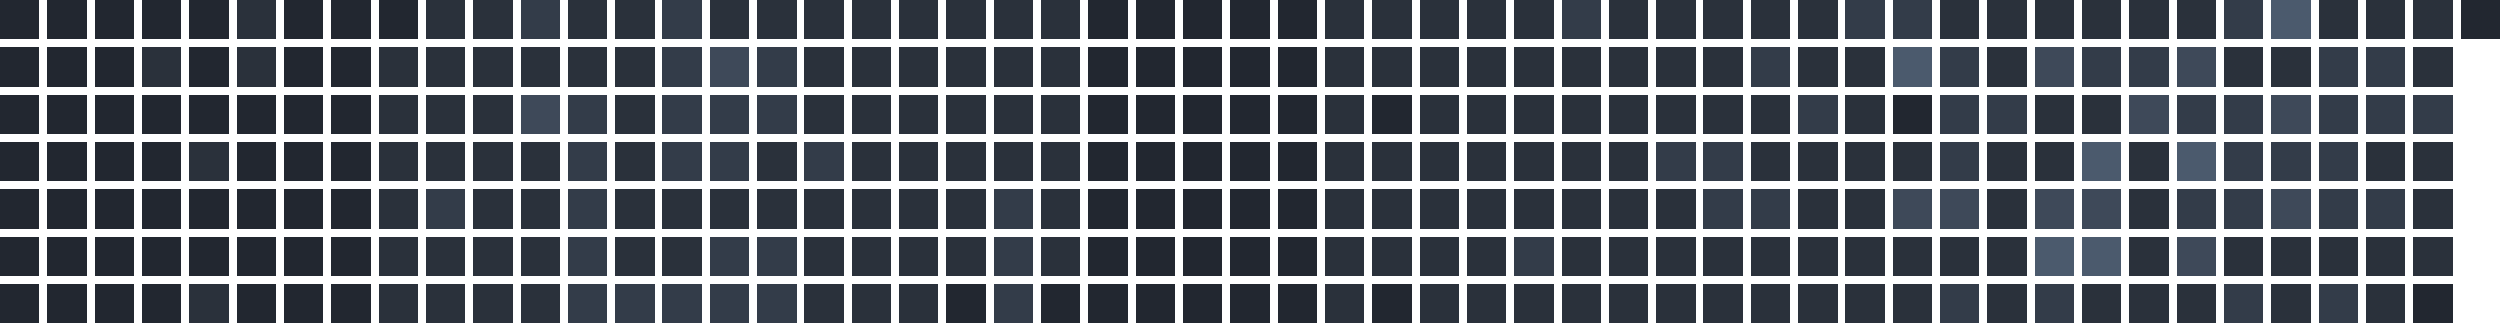
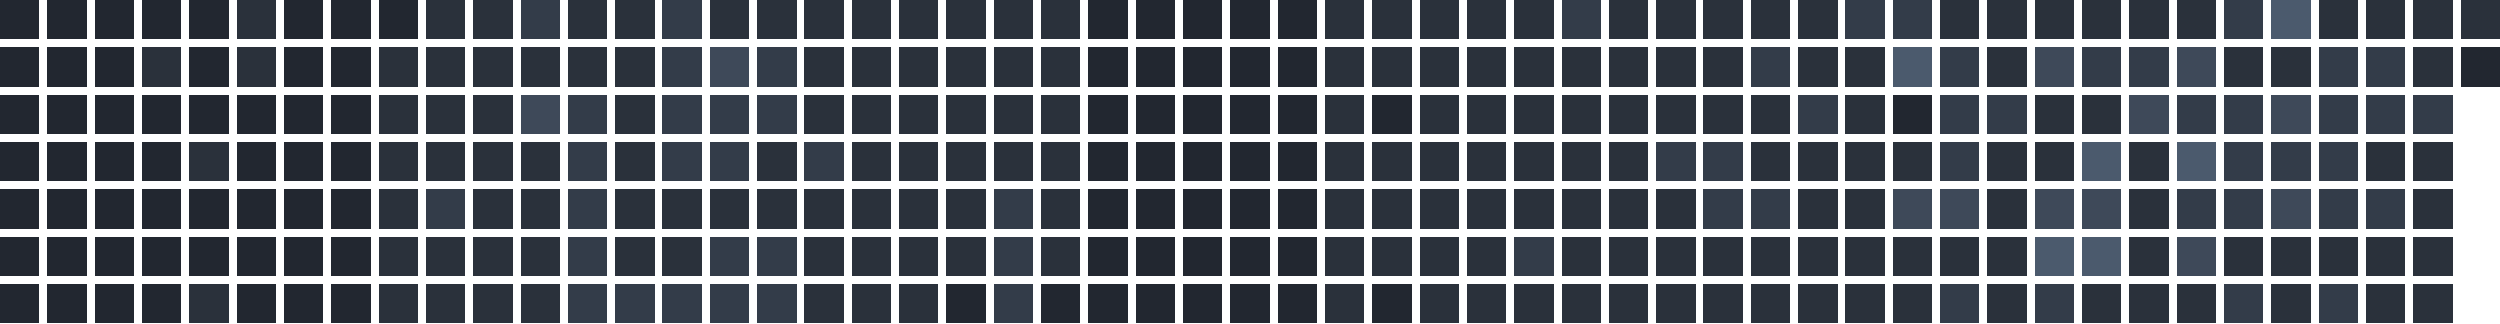
<svg xmlns="http://www.w3.org/2000/svg" version="1.1" width="634.0" height="82.0" viewBox="27.0 20.0 634.0 82.0">
  <rect style="fill:#222730;shape-rendering:crispedges" data-score="0" data-date="2025-09-21" x="27" y="20" width="10" height="10" />
  <rect style="fill:#222730;shape-rendering:crispedges" data-score="0" data-date="2025-09-28" x="39" y="20" width="10" height="10" />
  <rect style="fill:#222730;shape-rendering:crispedges" data-score="0" data-date="2025-10-05" x="51" y="20" width="10" height="10" />
  <rect style="fill:#222730;shape-rendering:crispedges" data-score="0" data-date="2025-10-12" x="63" y="20" width="10" height="10" />
  <rect style="fill:#222730;shape-rendering:crispedges" data-score="0" data-date="2025-10-19" x="75" y="20" width="10" height="10" />
  <rect style="fill:#2a313b;shape-rendering:crispedges" data-score="1" data-date="2025-10-26" x="87" y="20" width="10" height="10" />
  <rect style="fill:#222730;shape-rendering:crispedges" data-score="0" data-date="2025-11-02" x="99" y="20" width="10" height="10" />
  <rect style="fill:#222730;shape-rendering:crispedges" data-score="0" data-date="2025-11-09" x="111" y="20" width="10" height="10" />
  <rect style="fill:#222730;shape-rendering:crispedges" data-score="0" data-date="2025-11-16" x="123" y="20" width="10" height="10" />
  <rect style="fill:#2a313b;shape-rendering:crispedges" data-score="1" data-date="2025-11-23" x="135" y="20" width="10" height="10" />
  <rect style="fill:#2a313b;shape-rendering:crispedges" data-score="1" data-date="2025-11-30" x="147" y="20" width="10" height="10" />
  <rect style="fill:#333c49;shape-rendering:crispedges" data-score="2" data-date="2025-12-07" x="159" y="20" width="10" height="10" />
  <rect style="fill:#2a313b;shape-rendering:crispedges" data-score="1" data-date="2025-12-14" x="171" y="20" width="10" height="10" />
  <rect style="fill:#2a313b;shape-rendering:crispedges" data-score="1" data-date="2025-12-21" x="183" y="20" width="10" height="10" />
  <rect style="fill:#333c49;shape-rendering:crispedges" data-score="2" data-date="2025-12-28" x="195" y="20" width="10" height="10" />
  <rect style="fill:#2a313b;shape-rendering:crispedges" data-score="1" data-date="2026-01-04" x="207" y="20" width="10" height="10" />
  <rect style="fill:#2a313b;shape-rendering:crispedges" data-score="1" data-date="2026-01-11" x="219" y="20" width="10" height="10" />
  <rect style="fill:#2a313b;shape-rendering:crispedges" data-score="1" data-date="2026-01-18" x="231" y="20" width="10" height="10" />
  <rect style="fill:#2a313b;shape-rendering:crispedges" data-score="1" data-date="2026-01-25" x="243" y="20" width="10" height="10" />
  <rect style="fill:#2a313b;shape-rendering:crispedges" data-score="1" data-date="2026-02-01" x="255" y="20" width="10" height="10" />
  <rect style="fill:#2a313b;shape-rendering:crispedges" data-score="1" data-date="2026-02-08" x="267" y="20" width="10" height="10" />
  <rect style="fill:#2a313b;shape-rendering:crispedges" data-score="1" data-date="2026-02-15" x="279" y="20" width="10" height="10" />
  <rect style="fill:#2a313b;shape-rendering:crispedges" data-score="1" data-date="2026-02-22" x="291" y="20" width="10" height="10" />
  <rect style="fill:#222730;shape-rendering:crispedges" data-score="0" data-date="2026-03-01" x="303" y="20" width="10" height="10" />
  <rect style="fill:#222730;shape-rendering:crispedges" data-score="0" data-date="2026-03-08" x="315" y="20" width="10" height="10" />
  <rect style="fill:#222730;shape-rendering:crispedges" data-score="0" data-date="2026-03-15" x="327" y="20" width="10" height="10" />
  <rect style="fill:#222730;shape-rendering:crispedges" data-score="0" data-date="2026-03-22" x="339" y="20" width="10" height="10" />
  <rect style="fill:#222730;shape-rendering:crispedges" data-score="0" data-date="2026-03-29" x="351" y="20" width="10" height="10" />
  <rect style="fill:#2a313b;shape-rendering:crispedges" data-score="1" data-date="2026-04-05" x="363" y="20" width="10" height="10" />
  <rect style="fill:#2a313b;shape-rendering:crispedges" data-score="1" data-date="2026-04-12" x="375" y="20" width="10" height="10" />
  <rect style="fill:#2a313b;shape-rendering:crispedges" data-score="1" data-date="2026-04-19" x="387" y="20" width="10" height="10" />
  <rect style="fill:#2a313b;shape-rendering:crispedges" data-score="1" data-date="2026-04-26" x="399" y="20" width="10" height="10" />
  <rect style="fill:#2a313b;shape-rendering:crispedges" data-score="1" data-date="2026-05-03" x="411" y="20" width="10" height="10" />
  <rect style="fill:#333c49;shape-rendering:crispedges" data-score="2" data-date="2026-05-10" x="423" y="20" width="10" height="10" />
  <rect style="fill:#2a313b;shape-rendering:crispedges" data-score="1" data-date="2026-05-17" x="435" y="20" width="10" height="10" />
  <rect style="fill:#2a313b;shape-rendering:crispedges" data-score="1" data-date="2026-05-24" x="447" y="20" width="10" height="10" />
  <rect style="fill:#2a313b;shape-rendering:crispedges" data-score="1" data-date="2026-05-31" x="459" y="20" width="10" height="10" />
  <rect style="fill:#2a313b;shape-rendering:crispedges" data-score="1" data-date="2026-06-07" x="471" y="20" width="10" height="10" />
  <rect style="fill:#2a313b;shape-rendering:crispedges" data-score="1" data-date="2026-06-14" x="483" y="20" width="10" height="10" />
  <rect style="fill:#333c49;shape-rendering:crispedges" data-score="2" data-date="2026-06-21" x="495" y="20" width="10" height="10" />
  <rect style="fill:#333c49;shape-rendering:crispedges" data-score="2" data-date="2026-06-28" x="507" y="20" width="10" height="10" />
  <rect style="fill:#2a313b;shape-rendering:crispedges" data-score="1" data-date="2026-07-05" x="519" y="20" width="10" height="10" />
  <rect style="fill:#2a313b;shape-rendering:crispedges" data-score="1" data-date="2026-07-12" x="531" y="20" width="10" height="10" />
  <rect style="fill:#2a313b;shape-rendering:crispedges" data-score="1" data-date="2026-07-19" x="543" y="20" width="10" height="10" />
  <rect style="fill:#2a313b;shape-rendering:crispedges" data-score="1" data-date="2026-07-26" x="555" y="20" width="10" height="10" />
  <rect style="fill:#2a313b;shape-rendering:crispedges" data-score="1" data-date="2026-08-02" x="567" y="20" width="10" height="10" />
  <rect style="fill:#2a313b;shape-rendering:crispedges" data-score="1" data-date="2026-08-09" x="579" y="20" width="10" height="10" />
  <rect style="fill:#333c49;shape-rendering:crispedges" data-score="2" data-date="2026-08-16" x="591" y="20" width="10" height="10" />
  <rect style="fill:#4b5a6d;shape-rendering:crispedges" data-score="4" data-date="2026-08-23" x="603" y="20" width="10" height="10" />
  <rect style="fill:#2a313b;shape-rendering:crispedges" data-score="1" data-date="2026-08-30" x="615" y="20" width="10" height="10" />
  <rect style="fill:#2a313b;shape-rendering:crispedges" data-score="1" data-date="2026-09-06" x="627" y="20" width="10" height="10" />
  <rect style="fill:#2a313b;shape-rendering:crispedges" data-score="1" data-date="2026-09-13" x="639" y="20" width="10" height="10" />
-   <rect style="fill:#222730;shape-rendering:crispedges" data-score="0" data-date="2026-09-20" x="651" y="20" width="10" height="10" />
+   <rect style="fill:#2a313b;shape-rendering:crispedges" data-score="1" data-date="2026-09-20" x="651" y="20" width="10" height="10" />
  <rect style="fill:#222730;shape-rendering:crispedges" data-score="0" data-date="2025-09-22" x="27" y="32" width="10" height="10" />
  <rect style="fill:#222730;shape-rendering:crispedges" data-score="0" data-date="2025-09-29" x="39" y="32" width="10" height="10" />
  <rect style="fill:#222730;shape-rendering:crispedges" data-score="0" data-date="2025-10-06" x="51" y="32" width="10" height="10" />
  <rect style="fill:#2a313b;shape-rendering:crispedges" data-score="1" data-date="2025-10-13" x="63" y="32" width="10" height="10" />
  <rect style="fill:#222730;shape-rendering:crispedges" data-score="0" data-date="2025-10-20" x="75" y="32" width="10" height="10" />
  <rect style="fill:#2a313b;shape-rendering:crispedges" data-score="1" data-date="2025-10-27" x="87" y="32" width="10" height="10" />
  <rect style="fill:#222730;shape-rendering:crispedges" data-score="0" data-date="2025-11-03" x="99" y="32" width="10" height="10" />
  <rect style="fill:#222730;shape-rendering:crispedges" data-score="0" data-date="2025-11-10" x="111" y="32" width="10" height="10" />
  <rect style="fill:#2a313b;shape-rendering:crispedges" data-score="1" data-date="2025-11-17" x="123" y="32" width="10" height="10" />
  <rect style="fill:#2a313b;shape-rendering:crispedges" data-score="1" data-date="2025-11-24" x="135" y="32" width="10" height="10" />
  <rect style="fill:#2a313b;shape-rendering:crispedges" data-score="1" data-date="2025-12-01" x="147" y="32" width="10" height="10" />
  <rect style="fill:#2a313b;shape-rendering:crispedges" data-score="1" data-date="2025-12-08" x="159" y="32" width="10" height="10" />
  <rect style="fill:#2a313b;shape-rendering:crispedges" data-score="1" data-date="2025-12-15" x="171" y="32" width="10" height="10" />
  <rect style="fill:#2a313b;shape-rendering:crispedges" data-score="1" data-date="2025-12-22" x="183" y="32" width="10" height="10" />
  <rect style="fill:#333c49;shape-rendering:crispedges" data-score="2" data-date="2025-12-29" x="195" y="32" width="10" height="10" />
  <rect style="fill:#3e4959;shape-rendering:crispedges" data-score="3" data-date="2026-01-05" x="207" y="32" width="10" height="10" />
  <rect style="fill:#333c49;shape-rendering:crispedges" data-score="2" data-date="2026-01-12" x="219" y="32" width="10" height="10" />
  <rect style="fill:#2a313b;shape-rendering:crispedges" data-score="1" data-date="2026-01-19" x="231" y="32" width="10" height="10" />
  <rect style="fill:#2a313b;shape-rendering:crispedges" data-score="1" data-date="2026-01-26" x="243" y="32" width="10" height="10" />
  <rect style="fill:#2a313b;shape-rendering:crispedges" data-score="1" data-date="2026-02-02" x="255" y="32" width="10" height="10" />
  <rect style="fill:#2a313b;shape-rendering:crispedges" data-score="1" data-date="2026-02-09" x="267" y="32" width="10" height="10" />
  <rect style="fill:#2a313b;shape-rendering:crispedges" data-score="1" data-date="2026-02-16" x="279" y="32" width="10" height="10" />
  <rect style="fill:#2a313b;shape-rendering:crispedges" data-score="1" data-date="2026-02-23" x="291" y="32" width="10" height="10" />
  <rect style="fill:#222730;shape-rendering:crispedges" data-score="0" data-date="2026-03-02" x="303" y="32" width="10" height="10" />
  <rect style="fill:#222730;shape-rendering:crispedges" data-score="0" data-date="2026-03-09" x="315" y="32" width="10" height="10" />
  <rect style="fill:#222730;shape-rendering:crispedges" data-score="0" data-date="2026-03-16" x="327" y="32" width="10" height="10" />
  <rect style="fill:#222730;shape-rendering:crispedges" data-score="0" data-date="2026-03-23" x="339" y="32" width="10" height="10" />
  <rect style="fill:#222730;shape-rendering:crispedges" data-score="0" data-date="2026-03-30" x="351" y="32" width="10" height="10" />
  <rect style="fill:#2a313b;shape-rendering:crispedges" data-score="1" data-date="2026-04-06" x="363" y="32" width="10" height="10" />
  <rect style="fill:#2a313b;shape-rendering:crispedges" data-score="1" data-date="2026-04-13" x="375" y="32" width="10" height="10" />
  <rect style="fill:#2a313b;shape-rendering:crispedges" data-score="1" data-date="2026-04-20" x="387" y="32" width="10" height="10" />
  <rect style="fill:#2a313b;shape-rendering:crispedges" data-score="1" data-date="2026-04-27" x="399" y="32" width="10" height="10" />
  <rect style="fill:#2a313b;shape-rendering:crispedges" data-score="1" data-date="2026-05-04" x="411" y="32" width="10" height="10" />
  <rect style="fill:#2a313b;shape-rendering:crispedges" data-score="1" data-date="2026-05-11" x="423" y="32" width="10" height="10" />
  <rect style="fill:#2a313b;shape-rendering:crispedges" data-score="1" data-date="2026-05-18" x="435" y="32" width="10" height="10" />
  <rect style="fill:#2a313b;shape-rendering:crispedges" data-score="1" data-date="2026-05-25" x="447" y="32" width="10" height="10" />
  <rect style="fill:#2a313b;shape-rendering:crispedges" data-score="1" data-date="2026-06-01" x="459" y="32" width="10" height="10" />
  <rect style="fill:#333c49;shape-rendering:crispedges" data-score="2" data-date="2026-06-08" x="471" y="32" width="10" height="10" />
  <rect style="fill:#2a313b;shape-rendering:crispedges" data-score="1" data-date="2026-06-15" x="483" y="32" width="10" height="10" />
  <rect style="fill:#2a313b;shape-rendering:crispedges" data-score="1" data-date="2026-06-22" x="495" y="32" width="10" height="10" />
  <rect style="fill:#4b5a6d;shape-rendering:crispedges" data-score="4" data-date="2026-06-29" x="507" y="32" width="10" height="10" />
  <rect style="fill:#333c49;shape-rendering:crispedges" data-score="2" data-date="2026-07-06" x="519" y="32" width="10" height="10" />
  <rect style="fill:#2a313b;shape-rendering:crispedges" data-score="1" data-date="2026-07-13" x="531" y="32" width="10" height="10" />
  <rect style="fill:#3e4959;shape-rendering:crispedges" data-score="3" data-date="2026-07-20" x="543" y="32" width="10" height="10" />
  <rect style="fill:#333c49;shape-rendering:crispedges" data-score="2" data-date="2026-07-27" x="555" y="32" width="10" height="10" />
  <rect style="fill:#333c49;shape-rendering:crispedges" data-score="2" data-date="2026-08-03" x="567" y="32" width="10" height="10" />
  <rect style="fill:#3e4959;shape-rendering:crispedges" data-score="3" data-date="2026-08-10" x="579" y="32" width="10" height="10" />
  <rect style="fill:#2a313b;shape-rendering:crispedges" data-score="1" data-date="2026-08-17" x="591" y="32" width="10" height="10" />
  <rect style="fill:#2a313b;shape-rendering:crispedges" data-score="1" data-date="2026-08-24" x="603" y="32" width="10" height="10" />
  <rect style="fill:#333c49;shape-rendering:crispedges" data-score="2" data-date="2026-08-31" x="615" y="32" width="10" height="10" />
  <rect style="fill:#333c49;shape-rendering:crispedges" data-score="2" data-date="2026-09-07" x="627" y="32" width="10" height="10" />
  <rect style="fill:#2a313b;shape-rendering:crispedges" data-score="1" data-date="2026-09-14" x="639" y="32" width="10" height="10" />
+   <rect style="fill:#222730;shape-rendering:crispedges" data-score="0" data-date="2026-09-21" x="651" y="32" width="10" height="10" />
  <rect style="fill:#222730;shape-rendering:crispedges" data-score="0" data-date="2025-09-23" x="27" y="44" width="10" height="10" />
  <rect style="fill:#222730;shape-rendering:crispedges" data-score="0" data-date="2025-09-30" x="39" y="44" width="10" height="10" />
  <rect style="fill:#222730;shape-rendering:crispedges" data-score="0" data-date="2025-10-07" x="51" y="44" width="10" height="10" />
  <rect style="fill:#222730;shape-rendering:crispedges" data-score="0" data-date="2025-10-14" x="63" y="44" width="10" height="10" />
  <rect style="fill:#222730;shape-rendering:crispedges" data-score="0" data-date="2025-10-21" x="75" y="44" width="10" height="10" />
  <rect style="fill:#222730;shape-rendering:crispedges" data-score="0" data-date="2025-10-28" x="87" y="44" width="10" height="10" />
  <rect style="fill:#222730;shape-rendering:crispedges" data-score="0" data-date="2025-11-04" x="99" y="44" width="10" height="10" />
  <rect style="fill:#222730;shape-rendering:crispedges" data-score="0" data-date="2025-11-11" x="111" y="44" width="10" height="10" />
  <rect style="fill:#2a313b;shape-rendering:crispedges" data-score="1" data-date="2025-11-18" x="123" y="44" width="10" height="10" />
  <rect style="fill:#2a313b;shape-rendering:crispedges" data-score="1" data-date="2025-11-25" x="135" y="44" width="10" height="10" />
  <rect style="fill:#2a313b;shape-rendering:crispedges" data-score="1" data-date="2025-12-02" x="147" y="44" width="10" height="10" />
  <rect style="fill:#3e4959;shape-rendering:crispedges" data-score="3" data-date="2025-12-09" x="159" y="44" width="10" height="10" />
  <rect style="fill:#333c49;shape-rendering:crispedges" data-score="2" data-date="2025-12-16" x="171" y="44" width="10" height="10" />
  <rect style="fill:#2a313b;shape-rendering:crispedges" data-score="1" data-date="2025-12-23" x="183" y="44" width="10" height="10" />
  <rect style="fill:#333c49;shape-rendering:crispedges" data-score="2" data-date="2025-12-30" x="195" y="44" width="10" height="10" />
  <rect style="fill:#333c49;shape-rendering:crispedges" data-score="2" data-date="2026-01-06" x="207" y="44" width="10" height="10" />
  <rect style="fill:#333c49;shape-rendering:crispedges" data-score="2" data-date="2026-01-13" x="219" y="44" width="10" height="10" />
  <rect style="fill:#2a313b;shape-rendering:crispedges" data-score="1" data-date="2026-01-20" x="231" y="44" width="10" height="10" />
  <rect style="fill:#2a313b;shape-rendering:crispedges" data-score="1" data-date="2026-01-27" x="243" y="44" width="10" height="10" />
  <rect style="fill:#2a313b;shape-rendering:crispedges" data-score="1" data-date="2026-02-03" x="255" y="44" width="10" height="10" />
  <rect style="fill:#2a313b;shape-rendering:crispedges" data-score="1" data-date="2026-02-10" x="267" y="44" width="10" height="10" />
  <rect style="fill:#2a313b;shape-rendering:crispedges" data-score="1" data-date="2026-02-17" x="279" y="44" width="10" height="10" />
  <rect style="fill:#2a313b;shape-rendering:crispedges" data-score="1" data-date="2026-02-24" x="291" y="44" width="10" height="10" />
  <rect style="fill:#222730;shape-rendering:crispedges" data-score="0" data-date="2026-03-03" x="303" y="44" width="10" height="10" />
  <rect style="fill:#222730;shape-rendering:crispedges" data-score="0" data-date="2026-03-10" x="315" y="44" width="10" height="10" />
  <rect style="fill:#222730;shape-rendering:crispedges" data-score="0" data-date="2026-03-17" x="327" y="44" width="10" height="10" />
  <rect style="fill:#222730;shape-rendering:crispedges" data-score="0" data-date="2026-03-24" x="339" y="44" width="10" height="10" />
  <rect style="fill:#222730;shape-rendering:crispedges" data-score="0" data-date="2026-03-31" x="351" y="44" width="10" height="10" />
  <rect style="fill:#2a313b;shape-rendering:crispedges" data-score="1" data-date="2026-04-07" x="363" y="44" width="10" height="10" />
  <rect style="fill:#222730;shape-rendering:crispedges" data-score="0" data-date="2026-04-14" x="375" y="44" width="10" height="10" />
  <rect style="fill:#2a313b;shape-rendering:crispedges" data-score="1" data-date="2026-04-21" x="387" y="44" width="10" height="10" />
  <rect style="fill:#2a313b;shape-rendering:crispedges" data-score="1" data-date="2026-04-28" x="399" y="44" width="10" height="10" />
  <rect style="fill:#2a313b;shape-rendering:crispedges" data-score="1" data-date="2026-05-05" x="411" y="44" width="10" height="10" />
  <rect style="fill:#2a313b;shape-rendering:crispedges" data-score="1" data-date="2026-05-12" x="423" y="44" width="10" height="10" />
  <rect style="fill:#2a313b;shape-rendering:crispedges" data-score="1" data-date="2026-05-19" x="435" y="44" width="10" height="10" />
  <rect style="fill:#2a313b;shape-rendering:crispedges" data-score="1" data-date="2026-05-26" x="447" y="44" width="10" height="10" />
  <rect style="fill:#2a313b;shape-rendering:crispedges" data-score="1" data-date="2026-06-02" x="459" y="44" width="10" height="10" />
  <rect style="fill:#2a313b;shape-rendering:crispedges" data-score="1" data-date="2026-06-09" x="471" y="44" width="10" height="10" />
  <rect style="fill:#333c49;shape-rendering:crispedges" data-score="2" data-date="2026-06-16" x="483" y="44" width="10" height="10" />
  <rect style="fill:#2a313b;shape-rendering:crispedges" data-score="1" data-date="2026-06-23" x="495" y="44" width="10" height="10" />
  <rect style="fill:#222730;shape-rendering:crispedges" data-score="0" data-date="2026-06-30" x="507" y="44" width="10" height="10" />
  <rect style="fill:#333c49;shape-rendering:crispedges" data-score="2" data-date="2026-07-07" x="519" y="44" width="10" height="10" />
  <rect style="fill:#333c49;shape-rendering:crispedges" data-score="2" data-date="2026-07-14" x="531" y="44" width="10" height="10" />
  <rect style="fill:#2a313b;shape-rendering:crispedges" data-score="1" data-date="2026-07-21" x="543" y="44" width="10" height="10" />
  <rect style="fill:#2a313b;shape-rendering:crispedges" data-score="1" data-date="2026-07-28" x="555" y="44" width="10" height="10" />
  <rect style="fill:#3e4959;shape-rendering:crispedges" data-score="3" data-date="2026-08-04" x="567" y="44" width="10" height="10" />
  <rect style="fill:#333c49;shape-rendering:crispedges" data-score="2" data-date="2026-08-11" x="579" y="44" width="10" height="10" />
  <rect style="fill:#333c49;shape-rendering:crispedges" data-score="2" data-date="2026-08-18" x="591" y="44" width="10" height="10" />
  <rect style="fill:#3e4959;shape-rendering:crispedges" data-score="3" data-date="2026-08-25" x="603" y="44" width="10" height="10" />
  <rect style="fill:#333c49;shape-rendering:crispedges" data-score="2" data-date="2026-09-01" x="615" y="44" width="10" height="10" />
  <rect style="fill:#333c49;shape-rendering:crispedges" data-score="2" data-date="2026-09-08" x="627" y="44" width="10" height="10" />
  <rect style="fill:#333c49;shape-rendering:crispedges" data-score="2" data-date="2026-09-15" x="639" y="44" width="10" height="10" />
  <rect style="fill:#222730;shape-rendering:crispedges" data-score="0" data-date="2025-09-24" x="27" y="56" width="10" height="10" />
  <rect style="fill:#222730;shape-rendering:crispedges" data-score="0" data-date="2025-10-01" x="39" y="56" width="10" height="10" />
  <rect style="fill:#222730;shape-rendering:crispedges" data-score="0" data-date="2025-10-08" x="51" y="56" width="10" height="10" />
  <rect style="fill:#222730;shape-rendering:crispedges" data-score="0" data-date="2025-10-15" x="63" y="56" width="10" height="10" />
  <rect style="fill:#2a313b;shape-rendering:crispedges" data-score="1" data-date="2025-10-22" x="75" y="56" width="10" height="10" />
  <rect style="fill:#222730;shape-rendering:crispedges" data-score="0" data-date="2025-10-29" x="87" y="56" width="10" height="10" />
  <rect style="fill:#222730;shape-rendering:crispedges" data-score="0" data-date="2025-11-05" x="99" y="56" width="10" height="10" />
  <rect style="fill:#222730;shape-rendering:crispedges" data-score="0" data-date="2025-11-12" x="111" y="56" width="10" height="10" />
  <rect style="fill:#2a313b;shape-rendering:crispedges" data-score="1" data-date="2025-11-19" x="123" y="56" width="10" height="10" />
  <rect style="fill:#2a313b;shape-rendering:crispedges" data-score="1" data-date="2025-11-26" x="135" y="56" width="10" height="10" />
  <rect style="fill:#2a313b;shape-rendering:crispedges" data-score="1" data-date="2025-12-03" x="147" y="56" width="10" height="10" />
  <rect style="fill:#2a313b;shape-rendering:crispedges" data-score="1" data-date="2025-12-10" x="159" y="56" width="10" height="10" />
  <rect style="fill:#333c49;shape-rendering:crispedges" data-score="2" data-date="2025-12-17" x="171" y="56" width="10" height="10" />
  <rect style="fill:#2a313b;shape-rendering:crispedges" data-score="1" data-date="2025-12-24" x="183" y="56" width="10" height="10" />
  <rect style="fill:#333c49;shape-rendering:crispedges" data-score="2" data-date="2025-12-31" x="195" y="56" width="10" height="10" />
  <rect style="fill:#333c49;shape-rendering:crispedges" data-score="2" data-date="2026-01-07" x="207" y="56" width="10" height="10" />
  <rect style="fill:#2a313b;shape-rendering:crispedges" data-score="1" data-date="2026-01-14" x="219" y="56" width="10" height="10" />
  <rect style="fill:#333c49;shape-rendering:crispedges" data-score="2" data-date="2026-01-21" x="231" y="56" width="10" height="10" />
  <rect style="fill:#2a313b;shape-rendering:crispedges" data-score="1" data-date="2026-01-28" x="243" y="56" width="10" height="10" />
  <rect style="fill:#2a313b;shape-rendering:crispedges" data-score="1" data-date="2026-02-04" x="255" y="56" width="10" height="10" />
  <rect style="fill:#2a313b;shape-rendering:crispedges" data-score="1" data-date="2026-02-11" x="267" y="56" width="10" height="10" />
  <rect style="fill:#2a313b;shape-rendering:crispedges" data-score="1" data-date="2026-02-18" x="279" y="56" width="10" height="10" />
  <rect style="fill:#2a313b;shape-rendering:crispedges" data-score="1" data-date="2026-02-25" x="291" y="56" width="10" height="10" />
  <rect style="fill:#222730;shape-rendering:crispedges" data-score="0" data-date="2026-03-04" x="303" y="56" width="10" height="10" />
  <rect style="fill:#222730;shape-rendering:crispedges" data-score="0" data-date="2026-03-11" x="315" y="56" width="10" height="10" />
  <rect style="fill:#222730;shape-rendering:crispedges" data-score="0" data-date="2026-03-18" x="327" y="56" width="10" height="10" />
  <rect style="fill:#222730;shape-rendering:crispedges" data-score="0" data-date="2026-03-25" x="339" y="56" width="10" height="10" />
  <rect style="fill:#222730;shape-rendering:crispedges" data-score="0" data-date="2026-04-01" x="351" y="56" width="10" height="10" />
  <rect style="fill:#2a313b;shape-rendering:crispedges" data-score="1" data-date="2026-04-08" x="363" y="56" width="10" height="10" />
  <rect style="fill:#2a313b;shape-rendering:crispedges" data-score="1" data-date="2026-04-15" x="375" y="56" width="10" height="10" />
  <rect style="fill:#2a313b;shape-rendering:crispedges" data-score="1" data-date="2026-04-22" x="387" y="56" width="10" height="10" />
  <rect style="fill:#2a313b;shape-rendering:crispedges" data-score="1" data-date="2026-04-29" x="399" y="56" width="10" height="10" />
  <rect style="fill:#2a313b;shape-rendering:crispedges" data-score="1" data-date="2026-05-06" x="411" y="56" width="10" height="10" />
  <rect style="fill:#2a313b;shape-rendering:crispedges" data-score="1" data-date="2026-05-13" x="423" y="56" width="10" height="10" />
  <rect style="fill:#2a313b;shape-rendering:crispedges" data-score="1" data-date="2026-05-20" x="435" y="56" width="10" height="10" />
  <rect style="fill:#333c49;shape-rendering:crispedges" data-score="2" data-date="2026-05-27" x="447" y="56" width="10" height="10" />
  <rect style="fill:#333c49;shape-rendering:crispedges" data-score="2" data-date="2026-06-03" x="459" y="56" width="10" height="10" />
  <rect style="fill:#2a313b;shape-rendering:crispedges" data-score="1" data-date="2026-06-10" x="471" y="56" width="10" height="10" />
  <rect style="fill:#2a313b;shape-rendering:crispedges" data-score="1" data-date="2026-06-17" x="483" y="56" width="10" height="10" />
  <rect style="fill:#2a313b;shape-rendering:crispedges" data-score="1" data-date="2026-06-24" x="495" y="56" width="10" height="10" />
  <rect style="fill:#2a313b;shape-rendering:crispedges" data-score="1" data-date="2026-07-01" x="507" y="56" width="10" height="10" />
  <rect style="fill:#333c49;shape-rendering:crispedges" data-score="2" data-date="2026-07-08" x="519" y="56" width="10" height="10" />
  <rect style="fill:#2a313b;shape-rendering:crispedges" data-score="1" data-date="2026-07-15" x="531" y="56" width="10" height="10" />
  <rect style="fill:#2a313b;shape-rendering:crispedges" data-score="1" data-date="2026-07-22" x="543" y="56" width="10" height="10" />
  <rect style="fill:#4b5a6d;shape-rendering:crispedges" data-score="4" data-date="2026-07-29" x="555" y="56" width="10" height="10" />
  <rect style="fill:#2a313b;shape-rendering:crispedges" data-score="1" data-date="2026-08-05" x="567" y="56" width="10" height="10" />
  <rect style="fill:#4b5a6d;shape-rendering:crispedges" data-score="4" data-date="2026-08-12" x="579" y="56" width="10" height="10" />
  <rect style="fill:#333c49;shape-rendering:crispedges" data-score="2" data-date="2026-08-19" x="591" y="56" width="10" height="10" />
  <rect style="fill:#333c49;shape-rendering:crispedges" data-score="2" data-date="2026-08-26" x="603" y="56" width="10" height="10" />
  <rect style="fill:#333c49;shape-rendering:crispedges" data-score="2" data-date="2026-09-02" x="615" y="56" width="10" height="10" />
  <rect style="fill:#2a313b;shape-rendering:crispedges" data-score="1" data-date="2026-09-09" x="627" y="56" width="10" height="10" />
  <rect style="fill:#2a313b;shape-rendering:crispedges" data-score="1" data-date="2026-09-16" x="639" y="56" width="10" height="10" />
  <rect style="fill:#222730;shape-rendering:crispedges" data-score="0" data-date="2025-09-25" x="27" y="68" width="10" height="10" />
  <rect style="fill:#222730;shape-rendering:crispedges" data-score="0" data-date="2025-10-02" x="39" y="68" width="10" height="10" />
  <rect style="fill:#222730;shape-rendering:crispedges" data-score="0" data-date="2025-10-09" x="51" y="68" width="10" height="10" />
  <rect style="fill:#222730;shape-rendering:crispedges" data-score="0" data-date="2025-10-16" x="63" y="68" width="10" height="10" />
  <rect style="fill:#222730;shape-rendering:crispedges" data-score="0" data-date="2025-10-23" x="75" y="68" width="10" height="10" />
  <rect style="fill:#222730;shape-rendering:crispedges" data-score="0" data-date="2025-10-30" x="87" y="68" width="10" height="10" />
  <rect style="fill:#222730;shape-rendering:crispedges" data-score="0" data-date="2025-11-06" x="99" y="68" width="10" height="10" />
  <rect style="fill:#222730;shape-rendering:crispedges" data-score="0" data-date="2025-11-13" x="111" y="68" width="10" height="10" />
  <rect style="fill:#2a313b;shape-rendering:crispedges" data-score="1" data-date="2025-11-20" x="123" y="68" width="10" height="10" />
  <rect style="fill:#333c49;shape-rendering:crispedges" data-score="2" data-date="2025-11-27" x="135" y="68" width="10" height="10" />
  <rect style="fill:#2a313b;shape-rendering:crispedges" data-score="1" data-date="2025-12-04" x="147" y="68" width="10" height="10" />
  <rect style="fill:#2a313b;shape-rendering:crispedges" data-score="1" data-date="2025-12-11" x="159" y="68" width="10" height="10" />
  <rect style="fill:#333c49;shape-rendering:crispedges" data-score="2" data-date="2025-12-18" x="171" y="68" width="10" height="10" />
  <rect style="fill:#2a313b;shape-rendering:crispedges" data-score="1" data-date="2025-12-25" x="183" y="68" width="10" height="10" />
  <rect style="fill:#2a313b;shape-rendering:crispedges" data-score="1" data-date="2026-01-01" x="195" y="68" width="10" height="10" />
  <rect style="fill:#2a313b;shape-rendering:crispedges" data-score="1" data-date="2026-01-08" x="207" y="68" width="10" height="10" />
  <rect style="fill:#2a313b;shape-rendering:crispedges" data-score="1" data-date="2026-01-15" x="219" y="68" width="10" height="10" />
  <rect style="fill:#2a313b;shape-rendering:crispedges" data-score="1" data-date="2026-01-22" x="231" y="68" width="10" height="10" />
  <rect style="fill:#2a313b;shape-rendering:crispedges" data-score="1" data-date="2026-01-29" x="243" y="68" width="10" height="10" />
  <rect style="fill:#2a313b;shape-rendering:crispedges" data-score="1" data-date="2026-02-05" x="255" y="68" width="10" height="10" />
  <rect style="fill:#2a313b;shape-rendering:crispedges" data-score="1" data-date="2026-02-12" x="267" y="68" width="10" height="10" />
  <rect style="fill:#333c49;shape-rendering:crispedges" data-score="2" data-date="2026-02-19" x="279" y="68" width="10" height="10" />
  <rect style="fill:#2a313b;shape-rendering:crispedges" data-score="1" data-date="2026-02-26" x="291" y="68" width="10" height="10" />
  <rect style="fill:#222730;shape-rendering:crispedges" data-score="0" data-date="2026-03-05" x="303" y="68" width="10" height="10" />
  <rect style="fill:#222730;shape-rendering:crispedges" data-score="0" data-date="2026-03-12" x="315" y="68" width="10" height="10" />
  <rect style="fill:#222730;shape-rendering:crispedges" data-score="0" data-date="2026-03-19" x="327" y="68" width="10" height="10" />
  <rect style="fill:#222730;shape-rendering:crispedges" data-score="0" data-date="2026-03-26" x="339" y="68" width="10" height="10" />
  <rect style="fill:#222730;shape-rendering:crispedges" data-score="0" data-date="2026-04-02" x="351" y="68" width="10" height="10" />
  <rect style="fill:#2a313b;shape-rendering:crispedges" data-score="1" data-date="2026-04-09" x="363" y="68" width="10" height="10" />
  <rect style="fill:#2a313b;shape-rendering:crispedges" data-score="1" data-date="2026-04-16" x="375" y="68" width="10" height="10" />
  <rect style="fill:#2a313b;shape-rendering:crispedges" data-score="1" data-date="2026-04-23" x="387" y="68" width="10" height="10" />
  <rect style="fill:#2a313b;shape-rendering:crispedges" data-score="1" data-date="2026-04-30" x="399" y="68" width="10" height="10" />
  <rect style="fill:#2a313b;shape-rendering:crispedges" data-score="1" data-date="2026-05-07" x="411" y="68" width="10" height="10" />
  <rect style="fill:#2a313b;shape-rendering:crispedges" data-score="1" data-date="2026-05-14" x="423" y="68" width="10" height="10" />
  <rect style="fill:#2a313b;shape-rendering:crispedges" data-score="1" data-date="2026-05-21" x="435" y="68" width="10" height="10" />
  <rect style="fill:#2a313b;shape-rendering:crispedges" data-score="1" data-date="2026-05-28" x="447" y="68" width="10" height="10" />
  <rect style="fill:#333c49;shape-rendering:crispedges" data-score="2" data-date="2026-06-04" x="459" y="68" width="10" height="10" />
  <rect style="fill:#333c49;shape-rendering:crispedges" data-score="2" data-date="2026-06-11" x="471" y="68" width="10" height="10" />
  <rect style="fill:#2a313b;shape-rendering:crispedges" data-score="1" data-date="2026-06-18" x="483" y="68" width="10" height="10" />
  <rect style="fill:#2a313b;shape-rendering:crispedges" data-score="1" data-date="2026-06-25" x="495" y="68" width="10" height="10" />
  <rect style="fill:#3e4959;shape-rendering:crispedges" data-score="3" data-date="2026-07-02" x="507" y="68" width="10" height="10" />
  <rect style="fill:#3e4959;shape-rendering:crispedges" data-score="3" data-date="2026-07-09" x="519" y="68" width="10" height="10" />
  <rect style="fill:#2a313b;shape-rendering:crispedges" data-score="1" data-date="2026-07-16" x="531" y="68" width="10" height="10" />
  <rect style="fill:#3e4959;shape-rendering:crispedges" data-score="3" data-date="2026-07-23" x="543" y="68" width="10" height="10" />
  <rect style="fill:#3e4959;shape-rendering:crispedges" data-score="3" data-date="2026-07-30" x="555" y="68" width="10" height="10" />
  <rect style="fill:#2a313b;shape-rendering:crispedges" data-score="1" data-date="2026-08-06" x="567" y="68" width="10" height="10" />
  <rect style="fill:#333c49;shape-rendering:crispedges" data-score="2" data-date="2026-08-13" x="579" y="68" width="10" height="10" />
  <rect style="fill:#333c49;shape-rendering:crispedges" data-score="2" data-date="2026-08-20" x="591" y="68" width="10" height="10" />
  <rect style="fill:#3e4959;shape-rendering:crispedges" data-score="3" data-date="2026-08-27" x="603" y="68" width="10" height="10" />
  <rect style="fill:#333c49;shape-rendering:crispedges" data-score="2" data-date="2026-09-03" x="615" y="68" width="10" height="10" />
  <rect style="fill:#333c49;shape-rendering:crispedges" data-score="2" data-date="2026-09-10" x="627" y="68" width="10" height="10" />
  <rect style="fill:#2a313b;shape-rendering:crispedges" data-score="1" data-date="2026-09-17" x="639" y="68" width="10" height="10" />
  <rect style="fill:#222730;shape-rendering:crispedges" data-score="0" data-date="2025-09-26" x="27" y="80" width="10" height="10" />
  <rect style="fill:#222730;shape-rendering:crispedges" data-score="0" data-date="2025-10-03" x="39" y="80" width="10" height="10" />
  <rect style="fill:#222730;shape-rendering:crispedges" data-score="0" data-date="2025-10-10" x="51" y="80" width="10" height="10" />
  <rect style="fill:#222730;shape-rendering:crispedges" data-score="0" data-date="2025-10-17" x="63" y="80" width="10" height="10" />
  <rect style="fill:#222730;shape-rendering:crispedges" data-score="0" data-date="2025-10-24" x="75" y="80" width="10" height="10" />
  <rect style="fill:#222730;shape-rendering:crispedges" data-score="0" data-date="2025-10-31" x="87" y="80" width="10" height="10" />
  <rect style="fill:#222730;shape-rendering:crispedges" data-score="0" data-date="2025-11-07" x="99" y="80" width="10" height="10" />
  <rect style="fill:#222730;shape-rendering:crispedges" data-score="0" data-date="2025-11-14" x="111" y="80" width="10" height="10" />
  <rect style="fill:#2a313b;shape-rendering:crispedges" data-score="1" data-date="2025-11-21" x="123" y="80" width="10" height="10" />
  <rect style="fill:#2a313b;shape-rendering:crispedges" data-score="1" data-date="2025-11-28" x="135" y="80" width="10" height="10" />
  <rect style="fill:#2a313b;shape-rendering:crispedges" data-score="1" data-date="2025-12-05" x="147" y="80" width="10" height="10" />
  <rect style="fill:#2a313b;shape-rendering:crispedges" data-score="1" data-date="2025-12-12" x="159" y="80" width="10" height="10" />
  <rect style="fill:#333c49;shape-rendering:crispedges" data-score="2" data-date="2025-12-19" x="171" y="80" width="10" height="10" />
  <rect style="fill:#2a313b;shape-rendering:crispedges" data-score="1" data-date="2025-12-26" x="183" y="80" width="10" height="10" />
  <rect style="fill:#2a313b;shape-rendering:crispedges" data-score="1" data-date="2026-01-02" x="195" y="80" width="10" height="10" />
  <rect style="fill:#333c49;shape-rendering:crispedges" data-score="2" data-date="2026-01-09" x="207" y="80" width="10" height="10" />
  <rect style="fill:#333c49;shape-rendering:crispedges" data-score="2" data-date="2026-01-16" x="219" y="80" width="10" height="10" />
  <rect style="fill:#2a313b;shape-rendering:crispedges" data-score="1" data-date="2026-01-23" x="231" y="80" width="10" height="10" />
  <rect style="fill:#2a313b;shape-rendering:crispedges" data-score="1" data-date="2026-01-30" x="243" y="80" width="10" height="10" />
  <rect style="fill:#2a313b;shape-rendering:crispedges" data-score="1" data-date="2026-02-06" x="255" y="80" width="10" height="10" />
  <rect style="fill:#2a313b;shape-rendering:crispedges" data-score="1" data-date="2026-02-13" x="267" y="80" width="10" height="10" />
  <rect style="fill:#333c49;shape-rendering:crispedges" data-score="2" data-date="2026-02-20" x="279" y="80" width="10" height="10" />
  <rect style="fill:#2a313b;shape-rendering:crispedges" data-score="1" data-date="2026-02-27" x="291" y="80" width="10" height="10" />
  <rect style="fill:#222730;shape-rendering:crispedges" data-score="0" data-date="2026-03-06" x="303" y="80" width="10" height="10" />
  <rect style="fill:#222730;shape-rendering:crispedges" data-score="0" data-date="2026-03-13" x="315" y="80" width="10" height="10" />
  <rect style="fill:#222730;shape-rendering:crispedges" data-score="0" data-date="2026-03-20" x="327" y="80" width="10" height="10" />
  <rect style="fill:#222730;shape-rendering:crispedges" data-score="0" data-date="2026-03-27" x="339" y="80" width="10" height="10" />
  <rect style="fill:#222730;shape-rendering:crispedges" data-score="0" data-date="2026-04-03" x="351" y="80" width="10" height="10" />
  <rect style="fill:#2a313b;shape-rendering:crispedges" data-score="1" data-date="2026-04-10" x="363" y="80" width="10" height="10" />
  <rect style="fill:#2a313b;shape-rendering:crispedges" data-score="1" data-date="2026-04-17" x="375" y="80" width="10" height="10" />
  <rect style="fill:#2a313b;shape-rendering:crispedges" data-score="1" data-date="2026-04-24" x="387" y="80" width="10" height="10" />
  <rect style="fill:#2a313b;shape-rendering:crispedges" data-score="1" data-date="2026-05-01" x="399" y="80" width="10" height="10" />
  <rect style="fill:#333c49;shape-rendering:crispedges" data-score="2" data-date="2026-05-08" x="411" y="80" width="10" height="10" />
  <rect style="fill:#2a313b;shape-rendering:crispedges" data-score="1" data-date="2026-05-15" x="423" y="80" width="10" height="10" />
  <rect style="fill:#2a313b;shape-rendering:crispedges" data-score="1" data-date="2026-05-22" x="435" y="80" width="10" height="10" />
  <rect style="fill:#2a313b;shape-rendering:crispedges" data-score="1" data-date="2026-05-29" x="447" y="80" width="10" height="10" />
  <rect style="fill:#2a313b;shape-rendering:crispedges" data-score="1" data-date="2026-06-05" x="459" y="80" width="10" height="10" />
  <rect style="fill:#2a313b;shape-rendering:crispedges" data-score="1" data-date="2026-06-12" x="471" y="80" width="10" height="10" />
  <rect style="fill:#2a313b;shape-rendering:crispedges" data-score="1" data-date="2026-06-19" x="483" y="80" width="10" height="10" />
  <rect style="fill:#2a313b;shape-rendering:crispedges" data-score="1" data-date="2026-06-26" x="495" y="80" width="10" height="10" />
  <rect style="fill:#2a313b;shape-rendering:crispedges" data-score="1" data-date="2026-07-03" x="507" y="80" width="10" height="10" />
  <rect style="fill:#2a313b;shape-rendering:crispedges" data-score="1" data-date="2026-07-10" x="519" y="80" width="10" height="10" />
  <rect style="fill:#2a313b;shape-rendering:crispedges" data-score="1" data-date="2026-07-17" x="531" y="80" width="10" height="10" />
  <rect style="fill:#4b5a6d;shape-rendering:crispedges" data-score="4" data-date="2026-07-24" x="543" y="80" width="10" height="10" />
  <rect style="fill:#4b5a6d;shape-rendering:crispedges" data-score="4" data-date="2026-07-31" x="555" y="80" width="10" height="10" />
  <rect style="fill:#2a313b;shape-rendering:crispedges" data-score="1" data-date="2026-08-07" x="567" y="80" width="10" height="10" />
  <rect style="fill:#3e4959;shape-rendering:crispedges" data-score="3" data-date="2026-08-14" x="579" y="80" width="10" height="10" />
  <rect style="fill:#2a313b;shape-rendering:crispedges" data-score="1" data-date="2026-08-21" x="591" y="80" width="10" height="10" />
  <rect style="fill:#2a313b;shape-rendering:crispedges" data-score="1" data-date="2026-08-28" x="603" y="80" width="10" height="10" />
  <rect style="fill:#2a313b;shape-rendering:crispedges" data-score="1" data-date="2026-09-04" x="615" y="80" width="10" height="10" />
  <rect style="fill:#2a313b;shape-rendering:crispedges" data-score="1" data-date="2026-09-11" x="627" y="80" width="10" height="10" />
  <rect style="fill:#2a313b;shape-rendering:crispedges" data-score="1" data-date="2026-09-18" x="639" y="80" width="10" height="10" />
  <rect style="fill:#222730;shape-rendering:crispedges" data-score="0" data-date="2025-09-27" x="27" y="92" width="10" height="10" />
  <rect style="fill:#222730;shape-rendering:crispedges" data-score="0" data-date="2025-10-04" x="39" y="92" width="10" height="10" />
  <rect style="fill:#222730;shape-rendering:crispedges" data-score="0" data-date="2025-10-11" x="51" y="92" width="10" height="10" />
  <rect style="fill:#222730;shape-rendering:crispedges" data-score="0" data-date="2025-10-18" x="63" y="92" width="10" height="10" />
  <rect style="fill:#2a313b;shape-rendering:crispedges" data-score="1" data-date="2025-10-25" x="75" y="92" width="10" height="10" />
  <rect style="fill:#222730;shape-rendering:crispedges" data-score="0" data-date="2025-11-01" x="87" y="92" width="10" height="10" />
  <rect style="fill:#222730;shape-rendering:crispedges" data-score="0" data-date="2025-11-08" x="99" y="92" width="10" height="10" />
  <rect style="fill:#222730;shape-rendering:crispedges" data-score="0" data-date="2025-11-15" x="111" y="92" width="10" height="10" />
  <rect style="fill:#2a313b;shape-rendering:crispedges" data-score="1" data-date="2025-11-22" x="123" y="92" width="10" height="10" />
  <rect style="fill:#2a313b;shape-rendering:crispedges" data-score="1" data-date="2025-11-29" x="135" y="92" width="10" height="10" />
  <rect style="fill:#2a313b;shape-rendering:crispedges" data-score="1" data-date="2025-12-06" x="147" y="92" width="10" height="10" />
  <rect style="fill:#2a313b;shape-rendering:crispedges" data-score="1" data-date="2025-12-13" x="159" y="92" width="10" height="10" />
  <rect style="fill:#333c49;shape-rendering:crispedges" data-score="2" data-date="2025-12-20" x="171" y="92" width="10" height="10" />
  <rect style="fill:#333c49;shape-rendering:crispedges" data-score="2" data-date="2025-12-27" x="183" y="92" width="10" height="10" />
  <rect style="fill:#333c49;shape-rendering:crispedges" data-score="2" data-date="2026-01-03" x="195" y="92" width="10" height="10" />
  <rect style="fill:#333c49;shape-rendering:crispedges" data-score="2" data-date="2026-01-10" x="207" y="92" width="10" height="10" />
  <rect style="fill:#333c49;shape-rendering:crispedges" data-score="2" data-date="2026-01-17" x="219" y="92" width="10" height="10" />
  <rect style="fill:#2a313b;shape-rendering:crispedges" data-score="1" data-date="2026-01-24" x="231" y="92" width="10" height="10" />
  <rect style="fill:#2a313b;shape-rendering:crispedges" data-score="1" data-date="2026-01-31" x="243" y="92" width="10" height="10" />
  <rect style="fill:#2a313b;shape-rendering:crispedges" data-score="1" data-date="2026-02-07" x="255" y="92" width="10" height="10" />
  <rect style="fill:#222730;shape-rendering:crispedges" data-score="0" data-date="2026-02-14" x="267" y="92" width="10" height="10" />
  <rect style="fill:#333c49;shape-rendering:crispedges" data-score="2" data-date="2026-02-21" x="279" y="92" width="10" height="10" />
  <rect style="fill:#222730;shape-rendering:crispedges" data-score="0" data-date="2026-02-28" x="291" y="92" width="10" height="10" />
  <rect style="fill:#222730;shape-rendering:crispedges" data-score="0" data-date="2026-03-07" x="303" y="92" width="10" height="10" />
  <rect style="fill:#222730;shape-rendering:crispedges" data-score="0" data-date="2026-03-14" x="315" y="92" width="10" height="10" />
  <rect style="fill:#222730;shape-rendering:crispedges" data-score="0" data-date="2026-03-21" x="327" y="92" width="10" height="10" />
  <rect style="fill:#222730;shape-rendering:crispedges" data-score="0" data-date="2026-03-28" x="339" y="92" width="10" height="10" />
  <rect style="fill:#222730;shape-rendering:crispedges" data-score="0" data-date="2026-04-04" x="351" y="92" width="10" height="10" />
  <rect style="fill:#2a313b;shape-rendering:crispedges" data-score="1" data-date="2026-04-11" x="363" y="92" width="10" height="10" />
  <rect style="fill:#222730;shape-rendering:crispedges" data-score="0" data-date="2026-04-18" x="375" y="92" width="10" height="10" />
  <rect style="fill:#2a313b;shape-rendering:crispedges" data-score="1" data-date="2026-04-25" x="387" y="92" width="10" height="10" />
  <rect style="fill:#2a313b;shape-rendering:crispedges" data-score="1" data-date="2026-05-02" x="399" y="92" width="10" height="10" />
  <rect style="fill:#2a313b;shape-rendering:crispedges" data-score="1" data-date="2026-05-09" x="411" y="92" width="10" height="10" />
  <rect style="fill:#2a313b;shape-rendering:crispedges" data-score="1" data-date="2026-05-16" x="423" y="92" width="10" height="10" />
  <rect style="fill:#2a313b;shape-rendering:crispedges" data-score="1" data-date="2026-05-23" x="435" y="92" width="10" height="10" />
  <rect style="fill:#2a313b;shape-rendering:crispedges" data-score="1" data-date="2026-05-30" x="447" y="92" width="10" height="10" />
  <rect style="fill:#2a313b;shape-rendering:crispedges" data-score="1" data-date="2026-06-06" x="459" y="92" width="10" height="10" />
  <rect style="fill:#2a313b;shape-rendering:crispedges" data-score="1" data-date="2026-06-13" x="471" y="92" width="10" height="10" />
  <rect style="fill:#2a313b;shape-rendering:crispedges" data-score="1" data-date="2026-06-20" x="483" y="92" width="10" height="10" />
  <rect style="fill:#2a313b;shape-rendering:crispedges" data-score="1" data-date="2026-06-27" x="495" y="92" width="10" height="10" />
  <rect style="fill:#2a313b;shape-rendering:crispedges" data-score="1" data-date="2026-07-04" x="507" y="92" width="10" height="10" />
  <rect style="fill:#333c49;shape-rendering:crispedges" data-score="2" data-date="2026-07-11" x="519" y="92" width="10" height="10" />
  <rect style="fill:#2a313b;shape-rendering:crispedges" data-score="1" data-date="2026-07-18" x="531" y="92" width="10" height="10" />
  <rect style="fill:#333c49;shape-rendering:crispedges" data-score="2" data-date="2026-07-25" x="543" y="92" width="10" height="10" />
  <rect style="fill:#2a313b;shape-rendering:crispedges" data-score="1" data-date="2026-08-01" x="555" y="92" width="10" height="10" />
  <rect style="fill:#2a313b;shape-rendering:crispedges" data-score="1" data-date="2026-08-08" x="567" y="92" width="10" height="10" />
  <rect style="fill:#2a313b;shape-rendering:crispedges" data-score="1" data-date="2026-08-15" x="579" y="92" width="10" height="10" />
  <rect style="fill:#333c49;shape-rendering:crispedges" data-score="2" data-date="2026-08-22" x="591" y="92" width="10" height="10" />
  <rect style="fill:#2a313b;shape-rendering:crispedges" data-score="1" data-date="2026-08-29" x="603" y="92" width="10" height="10" />
  <rect style="fill:#333c49;shape-rendering:crispedges" data-score="2" data-date="2026-09-05" x="615" y="92" width="10" height="10" />
  <rect style="fill:#2a313b;shape-rendering:crispedges" data-score="1" data-date="2026-09-12" x="627" y="92" width="10" height="10" />
-   <rect style="fill:#222730;shape-rendering:crispedges" data-score="0" data-date="2026-09-19" x="639" y="92" width="10" height="10" />
+   <rect style="fill:#2a313b;shape-rendering:crispedges" data-score="1" data-date="2026-09-19" x="639" y="92" width="10" height="10" />
</svg>
